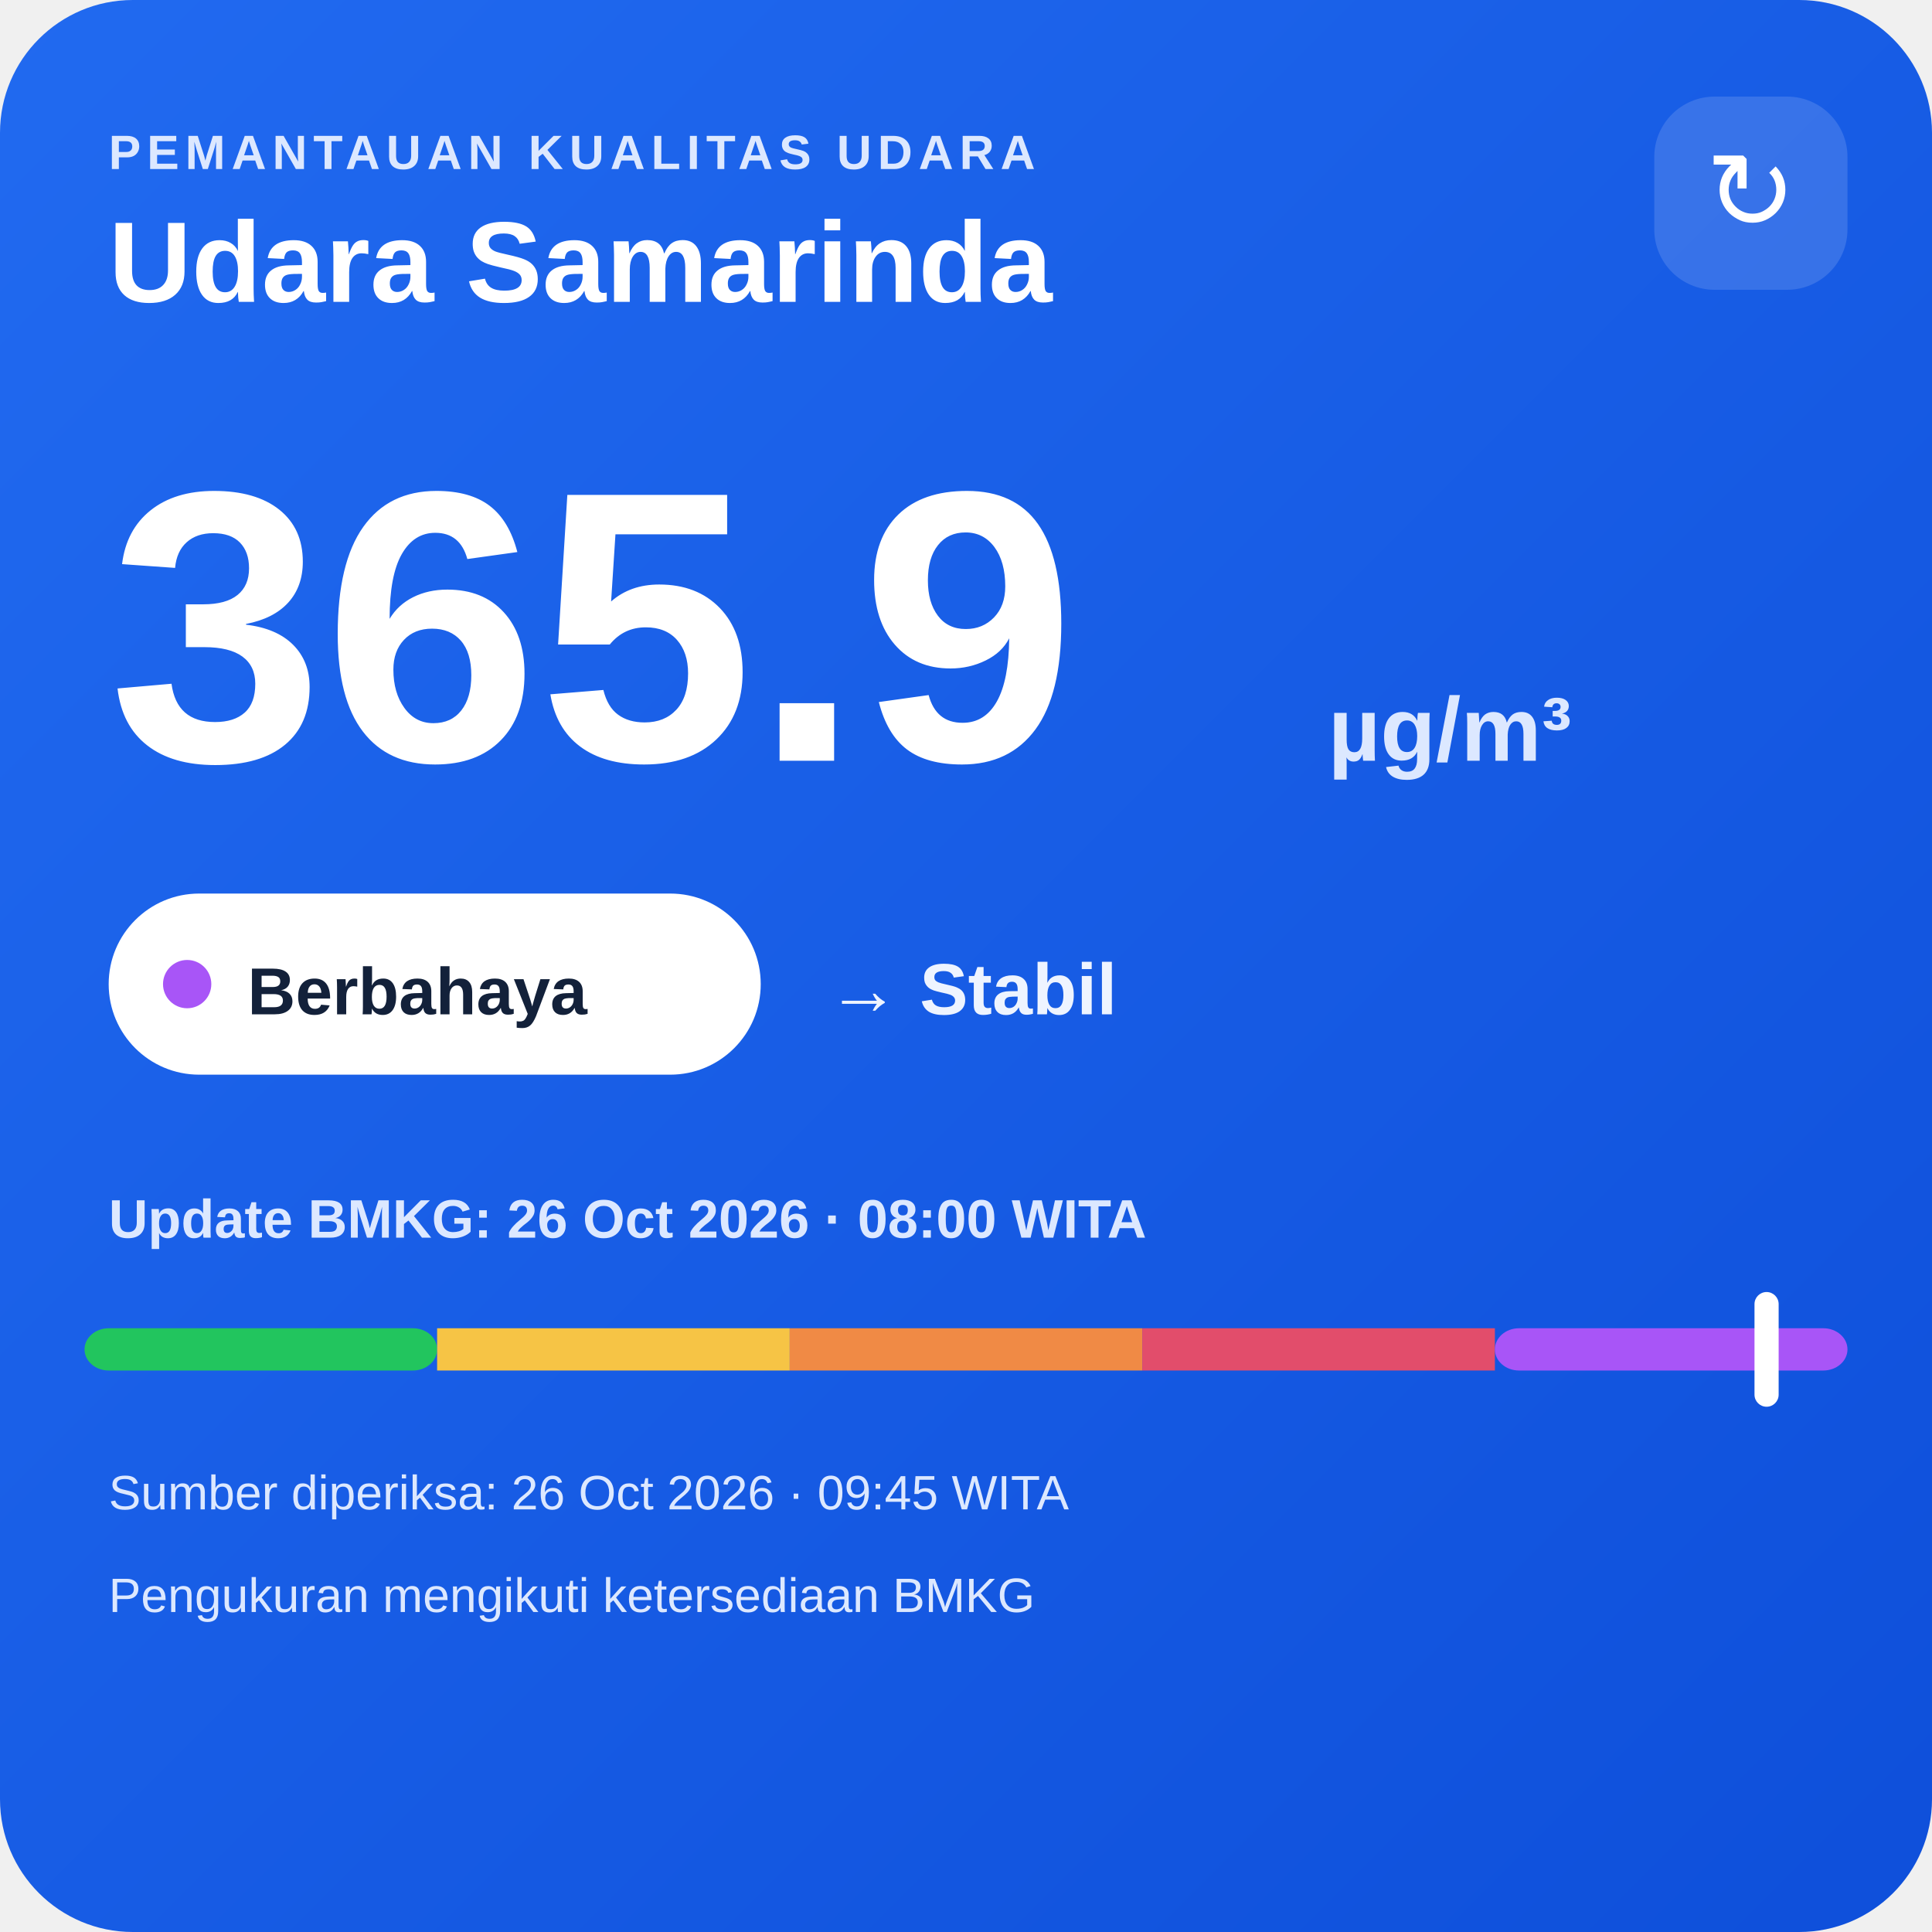
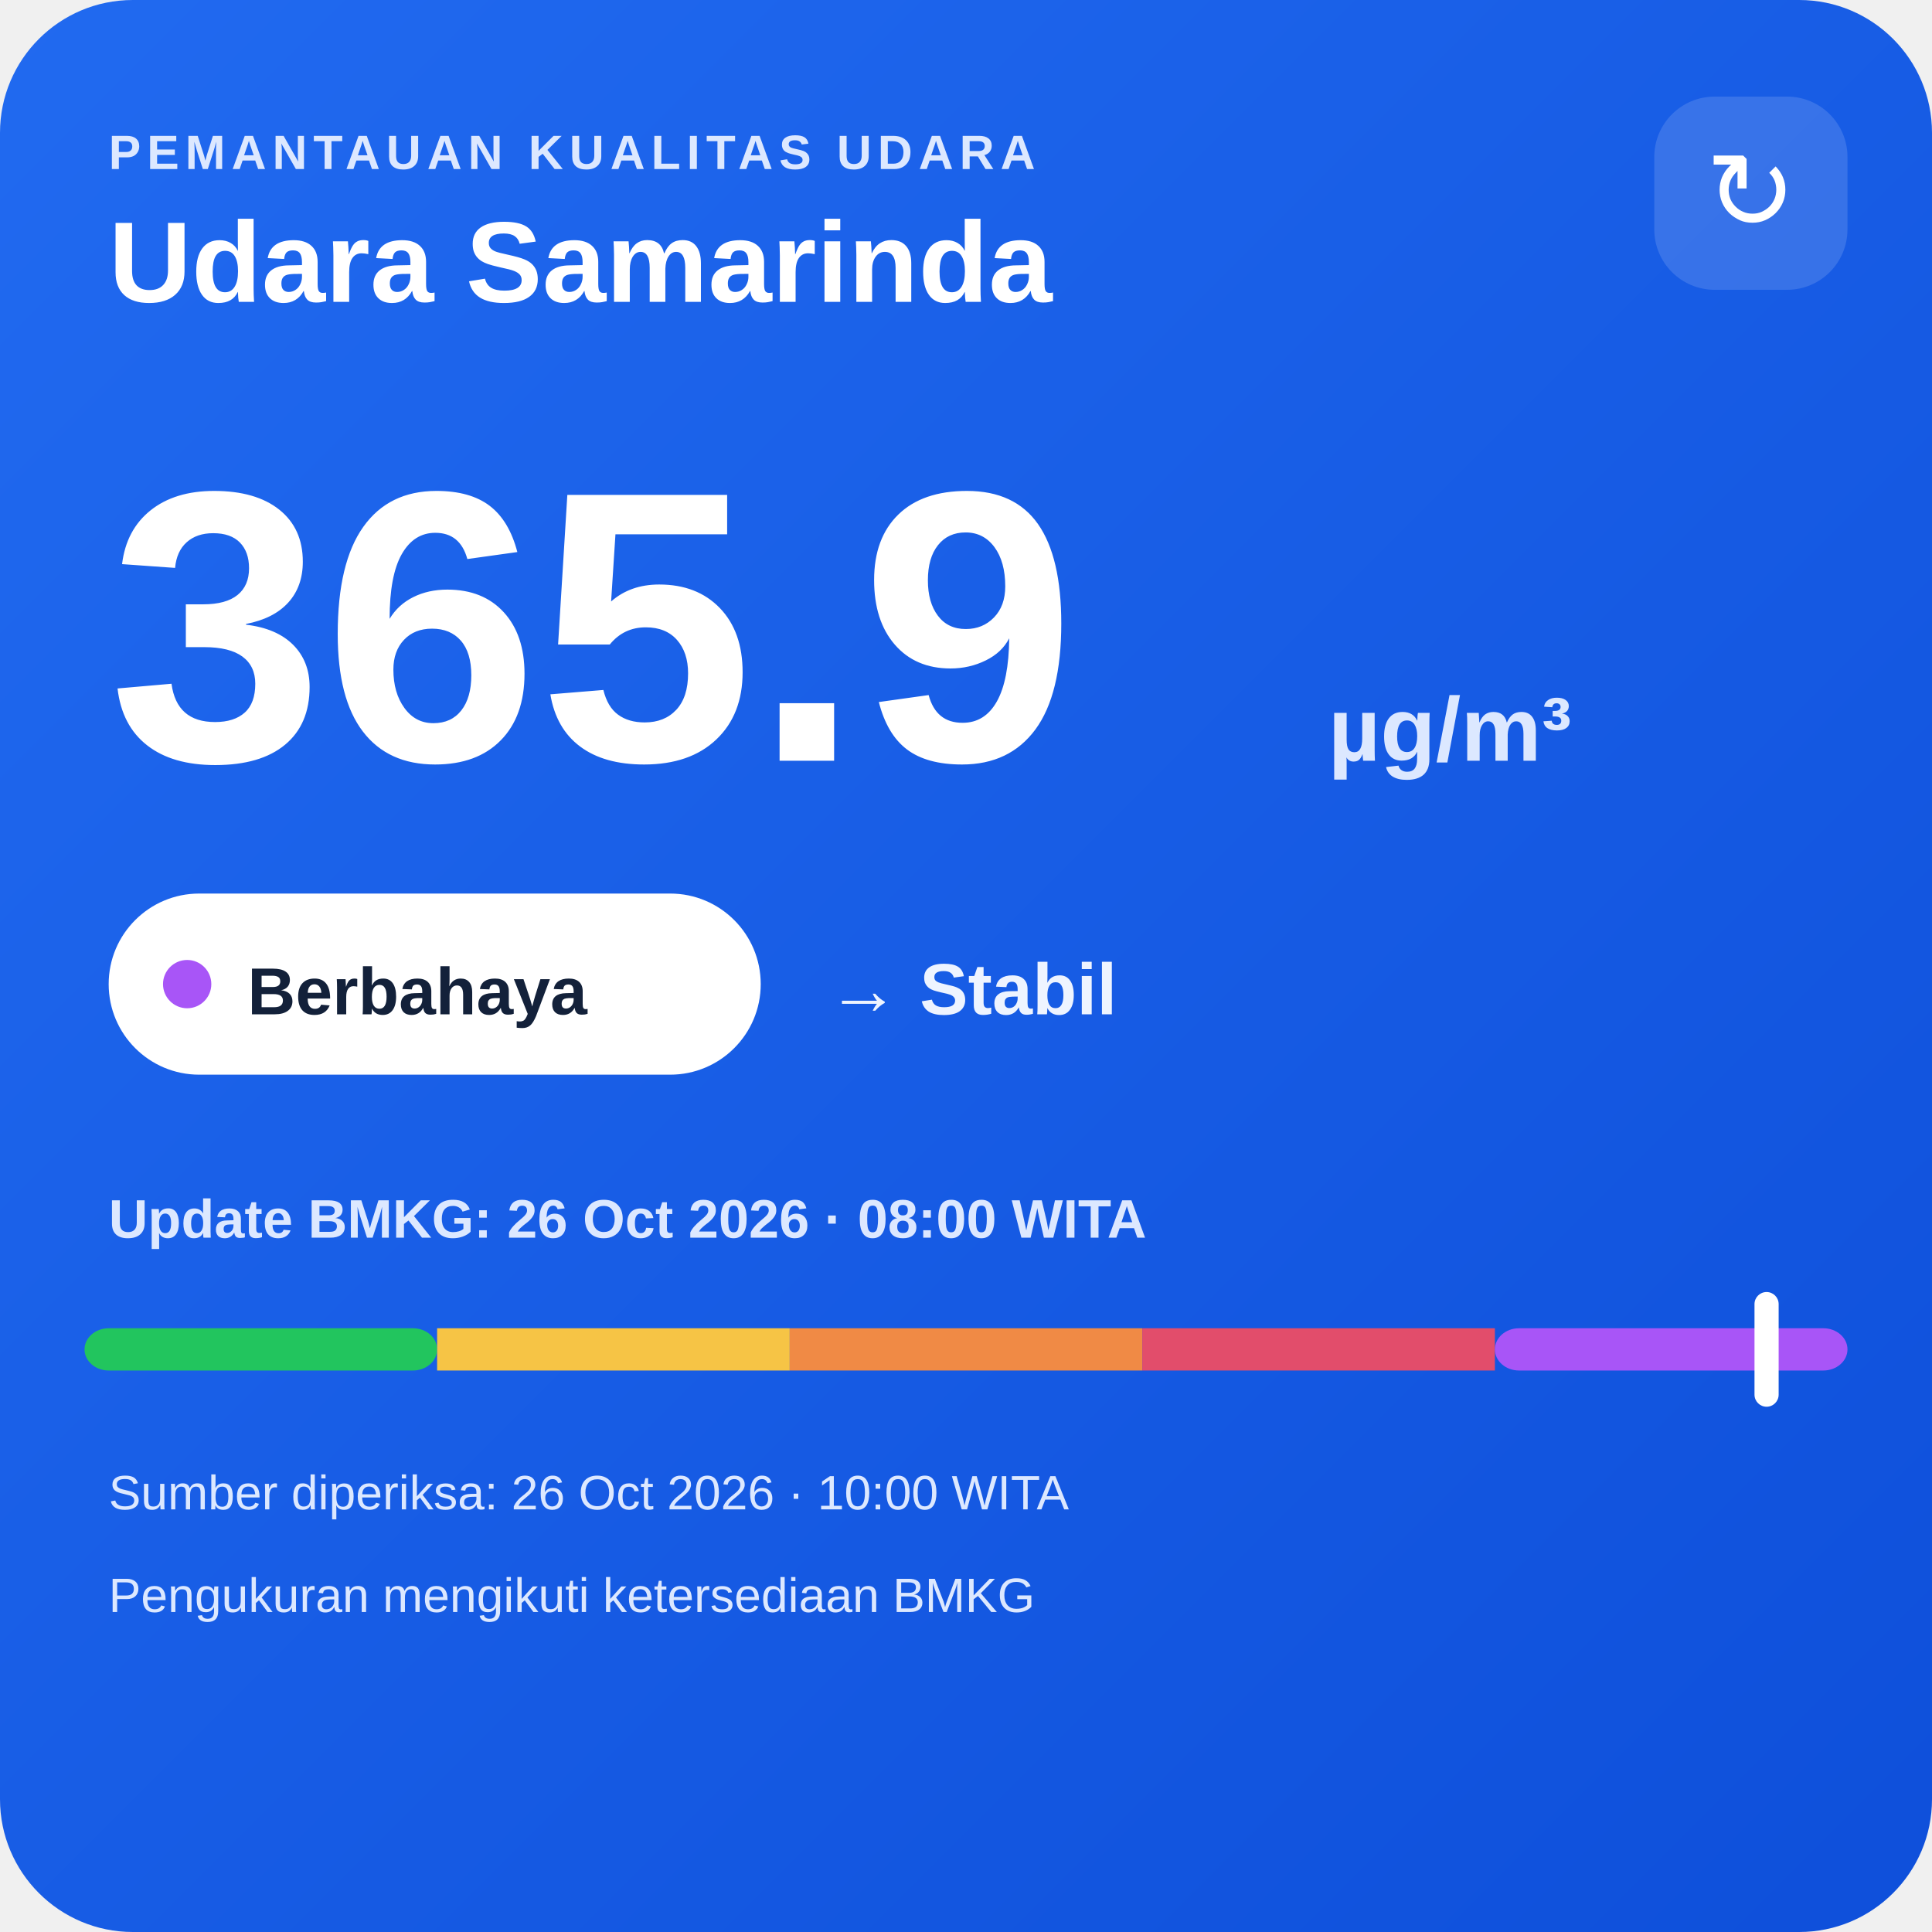
<svg xmlns="http://www.w3.org/2000/svg" width="320" height="320" viewBox="0 0 320 320">
  <defs>
    <linearGradient id="bg" x1="0" y1="0" x2="1" y2="1">
      <stop offset="0" stop-color="#216af0" />
      <stop offset="1" stop-color="#0e4fda" />
    </linearGradient>
  </defs>
  <rect width="320" height="320" rx="22" fill="url(#bg)" />
  <text x="18" y="28" fill="#dce8ff" font-family="Arial,sans-serif" font-size="8" font-weight="700" letter-spacing="1">PEMANTAUAN KUALITAS UDARA</text>
  <text x="18" y="50" fill="#ffffff" font-family="Arial,sans-serif" font-size="19" font-weight="700">Udara Samarinda</text>
  <rect x="274" y="16" width="32" height="32" rx="10" fill="#ffffff" fill-opacity=".14" />
  <text x="290" y="38" text-anchor="middle" fill="#ffffff" font-family="Arial,sans-serif" font-size="18">↻</text>
  <text x="18" y="126" fill="#ffffff" font-family="Arial,sans-serif" font-size="64" font-weight="800">365.9</text>
  <text x="220" y="126" fill="#dce8ff" font-family="Arial,sans-serif" font-size="15" font-weight="700">µg/m³</text>
  <rect x="18" y="148" width="108" height="30" rx="15" fill="#ffffff" />
  <circle cx="31" cy="163" r="4" fill="#a855f7" />
  <text x="41" y="168" fill="#13213a" font-family="Arial,sans-serif" font-size="11" font-weight="700">Berbahaya</text>
  <text x="137" y="168" fill="#eef4ff" font-family="Arial,sans-serif" font-size="12" font-weight="700">→ Stabil</text>
  <text x="18" y="205" fill="#dce8ff" font-family="Arial,sans-serif" font-size="9" font-weight="700">Update BMKG: 26 Oct 2026 · 08:00 WITA</text>
  <rect x="14" y="220" width="58.4" height="7" rx="4" fill="#22c55e" />
  <rect x="72.4" y="220" width="58.4" height="7" fill="#f6c445" />
  <rect x="130.8" y="220" width="58.4" height="7" fill="#f08a45" />
  <rect x="189.2" y="220" width="58.4" height="7" fill="#e24d6b" />
  <rect x="247.6" y="220" width="58.4" height="7" rx="4" fill="#a855f7" />
  <rect x="290.6" y="214" width="4" height="19" rx="2" fill="#ffffff" />
-   <text x="18" y="250" fill="#dce8ff" font-family="Arial,sans-serif" font-size="8">Sumber diperiksa: 26 Oct 2026 · 09:45 WITA</text>
+   <text x="18" y="250" fill="#dce8ff" font-family="Arial,sans-serif" font-size="8">Sumber diperiksa: 26 Oct 2026 · 10:00 WITA</text>
  <text x="18" y="267" fill="#dce8ff" font-family="Arial,sans-serif" font-size="8">Pengukuran mengikuti ketersediaan BMKG</text>
</svg>
